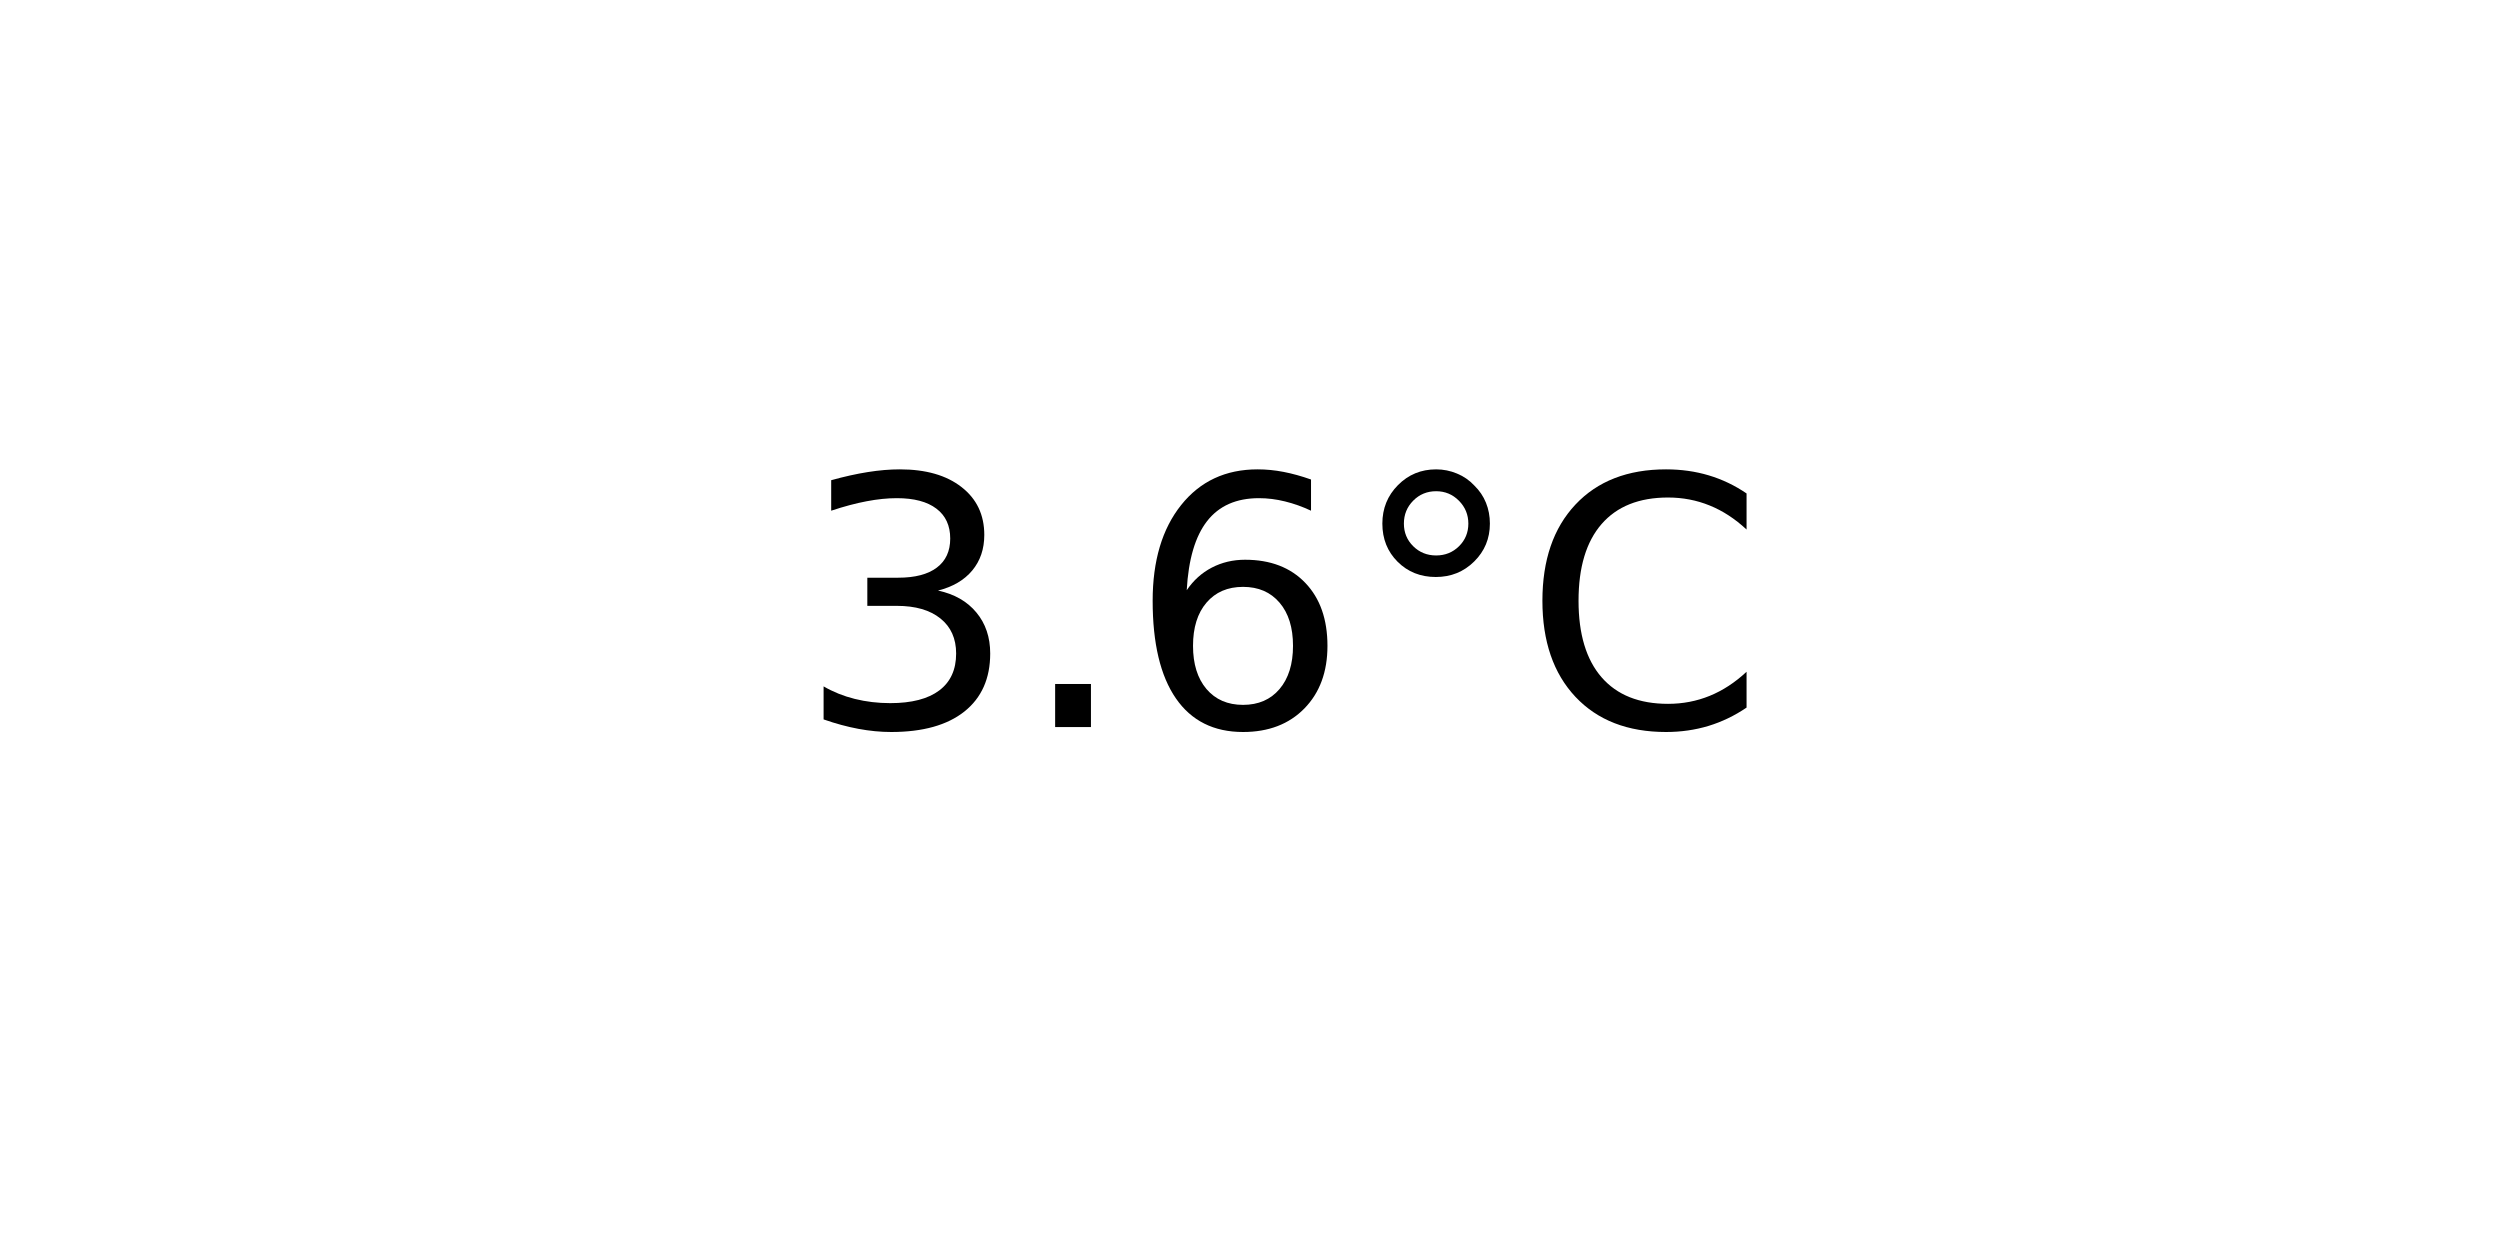
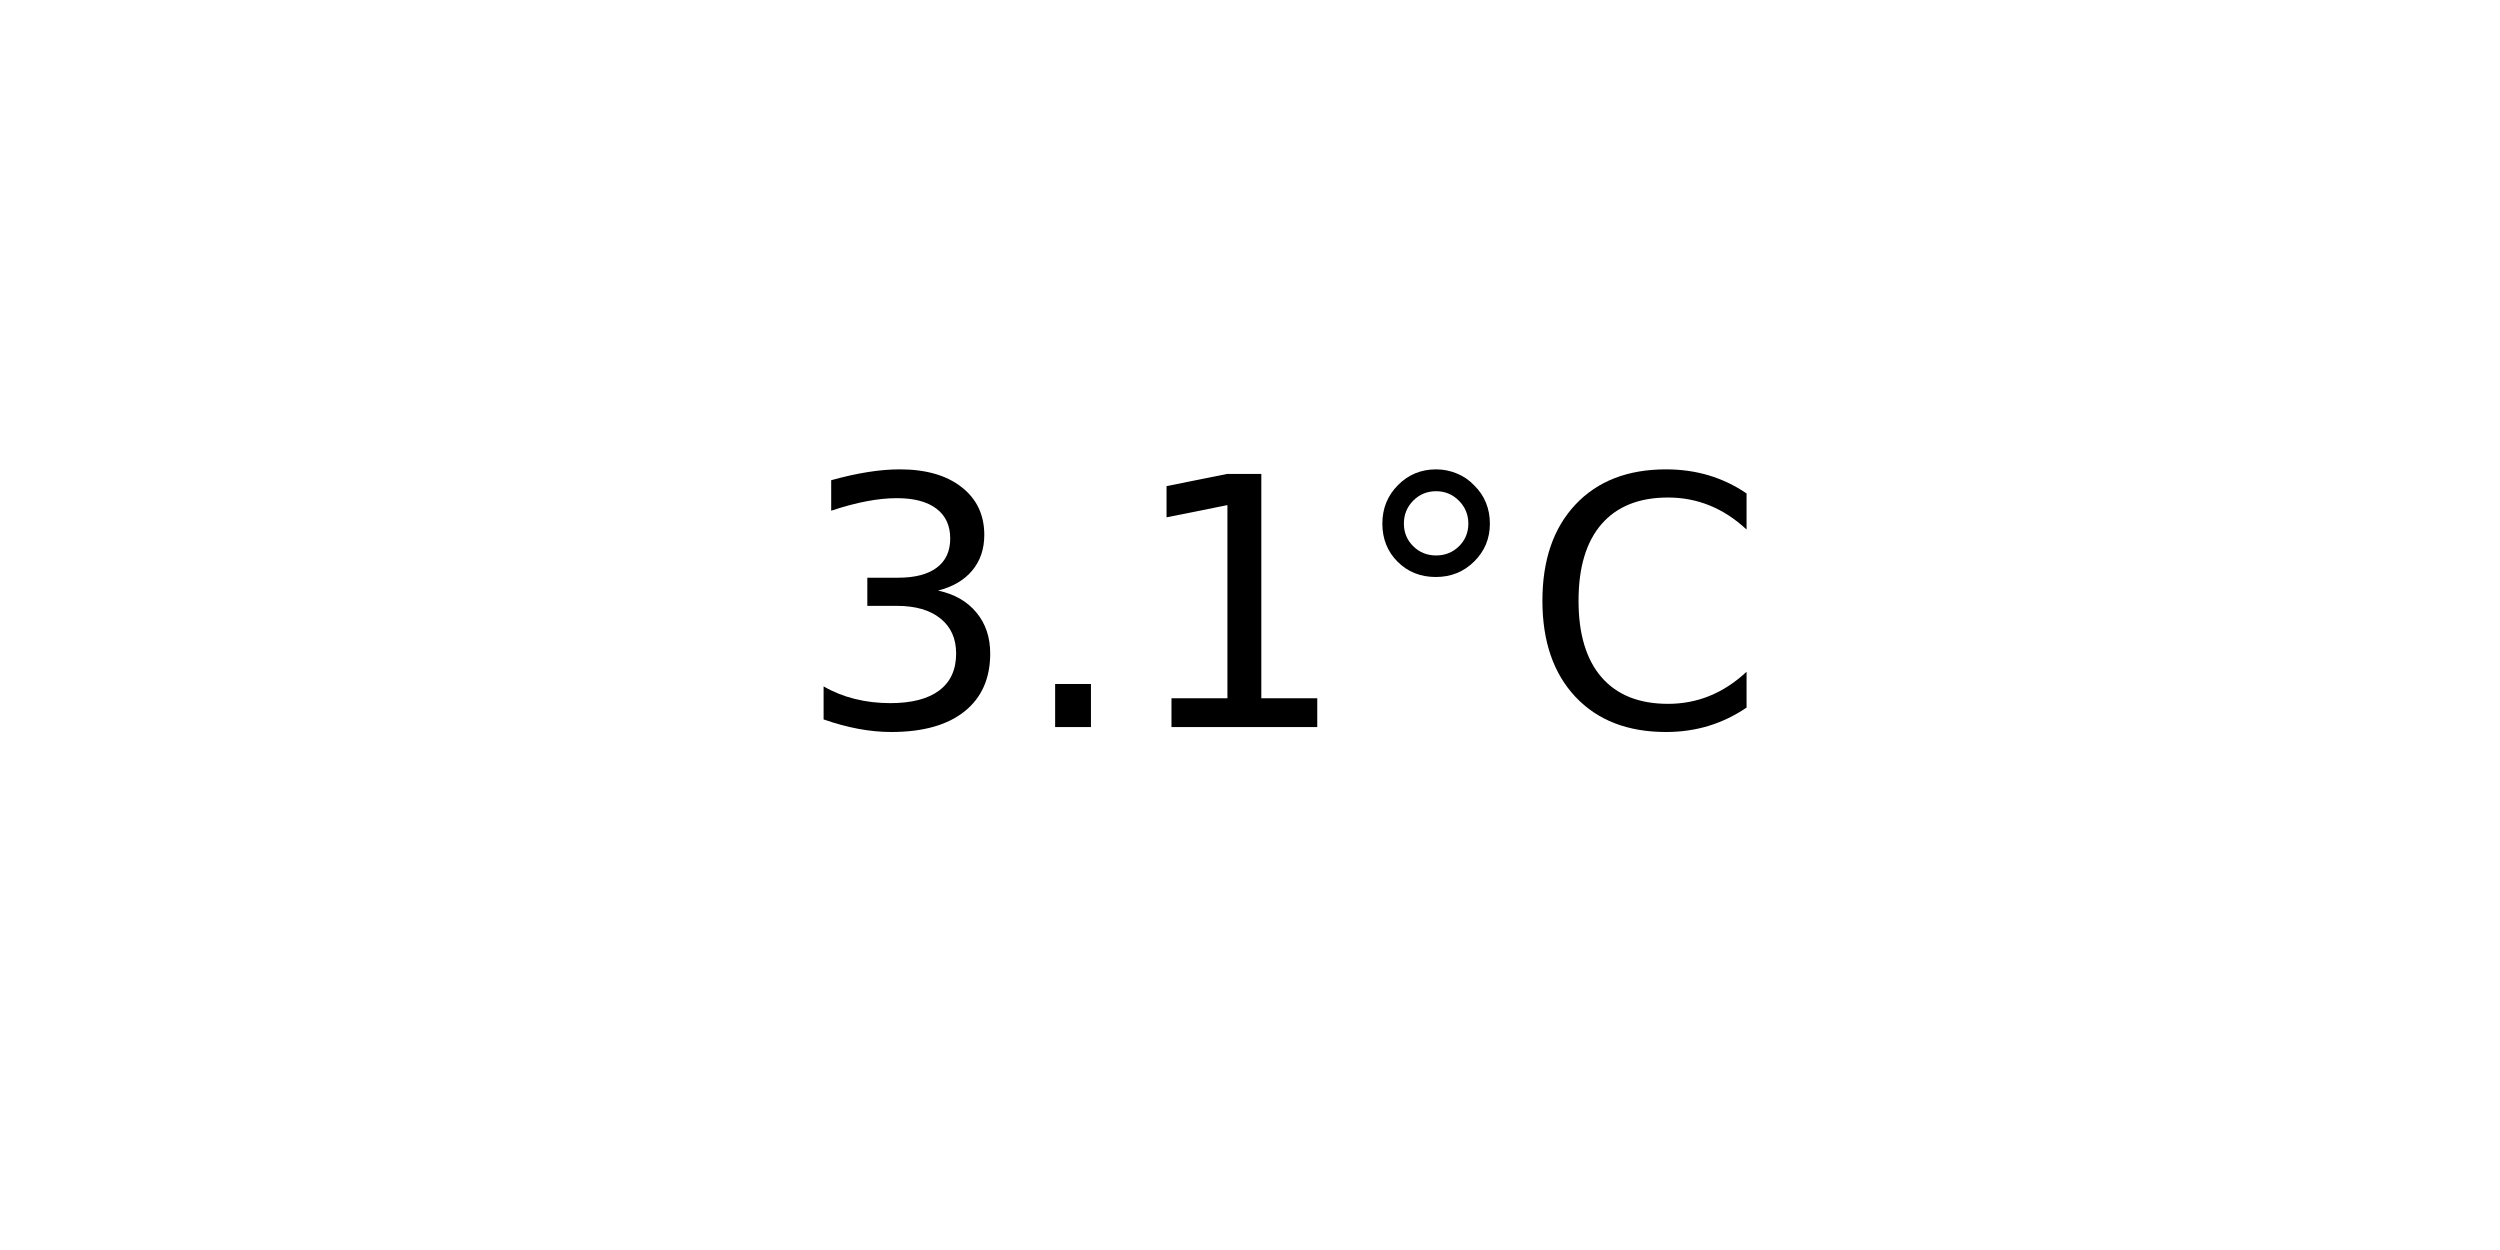
<svg xmlns="http://www.w3.org/2000/svg" xmlns:xlink="http://www.w3.org/1999/xlink" width="72pt" height="36pt" viewBox="0 0 72 36" version="1.1">
  <defs>
    <style type="text/css">*{stroke-linejoin: round; stroke-linecap: butt}</style>
  </defs>
  <g id="figure_1">
    <g id="axes_1">
      <g id="text_1">
        <g transform="translate(22.95703 20.93937) scale(0.1 -0.1)">
          <defs>
            <path id="DejaVuSans-33" d="M 2597 2516  Q 3050 2419 3304 2112  Q 3559 1806 3559 1356  Q 3559 666 3084 287  Q 2609 -91 1734 -91  Q 1441 -91 1130 -33  Q 819 25 488 141  L 488 750  Q 750 597 1062 519  Q 1375 441 1716 441  Q 2309 441 2620 675  Q 2931 909 2931 1356  Q 2931 1769 2642 2001  Q 2353 2234 1838 2234  L 1294 2234  L 1294 2753  L 1863 2753  Q 2328 2753 2575 2939  Q 2822 3125 2822 3475  Q 2822 3834 2567 4026  Q 2313 4219 1838 4219  Q 1578 4219 1281 4162  Q 984 4106 628 3988  L 628 4550  Q 988 4650 1302 4700  Q 1616 4750 1894 4750  Q 2613 4750 3031 4423  Q 3450 4097 3450 3541  Q 3450 3153 3228 2886  Q 3006 2619 2597 2516  z " transform="scale(0.015625)" />
            <path id="DejaVuSans-2e" d="M 684 794  L 1344 794  L 1344 0  L 684 0  L 684 794  z " transform="scale(0.015625)" />
-             <path id="DejaVuSans-36" d="M 2113 2584  Q 1688 2584 1439 2293  Q 1191 2003 1191 1497  Q 1191 994 1439 701  Q 1688 409 2113 409  Q 2538 409 2786 701  Q 3034 994 3034 1497  Q 3034 2003 2786 2293  Q 2538 2584 2113 2584  z M 3366 4563  L 3366 3988  Q 3128 4100 2886 4159  Q 2644 4219 2406 4219  Q 1781 4219 1451 3797  Q 1122 3375 1075 2522  Q 1259 2794 1537 2939  Q 1816 3084 2150 3084  Q 2853 3084 3261 2657  Q 3669 2231 3669 1497  Q 3669 778 3244 343  Q 2819 -91 2113 -91  Q 1303 -91 875 529  Q 447 1150 447 2328  Q 447 3434 972 4092  Q 1497 4750 2381 4750  Q 2619 4750 2861 4703  Q 3103 4656 3366 4563  z " transform="scale(0.015625)" />
+             <path id="DejaVuSans-31" d="M 794 531  L 1825 531  L 1825 4091  L 703 3866  L 703 4441  L 1819 4666  L 2450 4666  L 2450 531  L 3481 531  L 3481 0  L 794 0  L 794 531  z " transform="scale(0.015625)" />
            <path id="DejaVuSans-b0" d="M 1600 4347  Q 1350 4347 1178 4173  Q 1006 4000 1006 3750  Q 1006 3503 1178 3333  Q 1350 3163 1600 3163  Q 1850 3163 2022 3333  Q 2194 3503 2194 3750  Q 2194 3997 2020 4172  Q 1847 4347 1600 4347  z M 1600 4750  Q 1800 4750 1984 4673  Q 2169 4597 2303 4453  Q 2447 4313 2519 4134  Q 2591 3956 2591 3750  Q 2591 3338 2302 3052  Q 2013 2766 1594 2766  Q 1172 2766 890 3047  Q 609 3328 609 3750  Q 609 4169 896 4459  Q 1184 4750 1600 4750  z " transform="scale(0.015625)" />
            <path id="DejaVuSans-43" d="M 4122 4306  L 4122 3641  Q 3803 3938 3442 4084  Q 3081 4231 2675 4231  Q 1875 4231 1450 3742  Q 1025 3253 1025 2328  Q 1025 1406 1450 917  Q 1875 428 2675 428  Q 3081 428 3442 575  Q 3803 722 4122 1019  L 4122 359  Q 3791 134 3420 21  Q 3050 -91 2638 -91  Q 1578 -91 968 557  Q 359 1206 359 2328  Q 359 3453 968 4101  Q 1578 4750 2638 4750  Q 3056 4750 3426 4639  Q 3797 4528 4122 4306  z " transform="scale(0.015625)" />
          </defs>
          <use xlink:href="#DejaVuSans-33" />
          <use xlink:href="#DejaVuSans-2e" x="63.623" />
-           <use xlink:href="#DejaVuSans-36" x="95.41" />
+           <use xlink:href="#DejaVuSans-31" x="95.41" />
          <use xlink:href="#DejaVuSans-b0" x="159.033" />
          <use xlink:href="#DejaVuSans-43" x="209.033" />
        </g>
      </g>
    </g>
  </g>
</svg>
